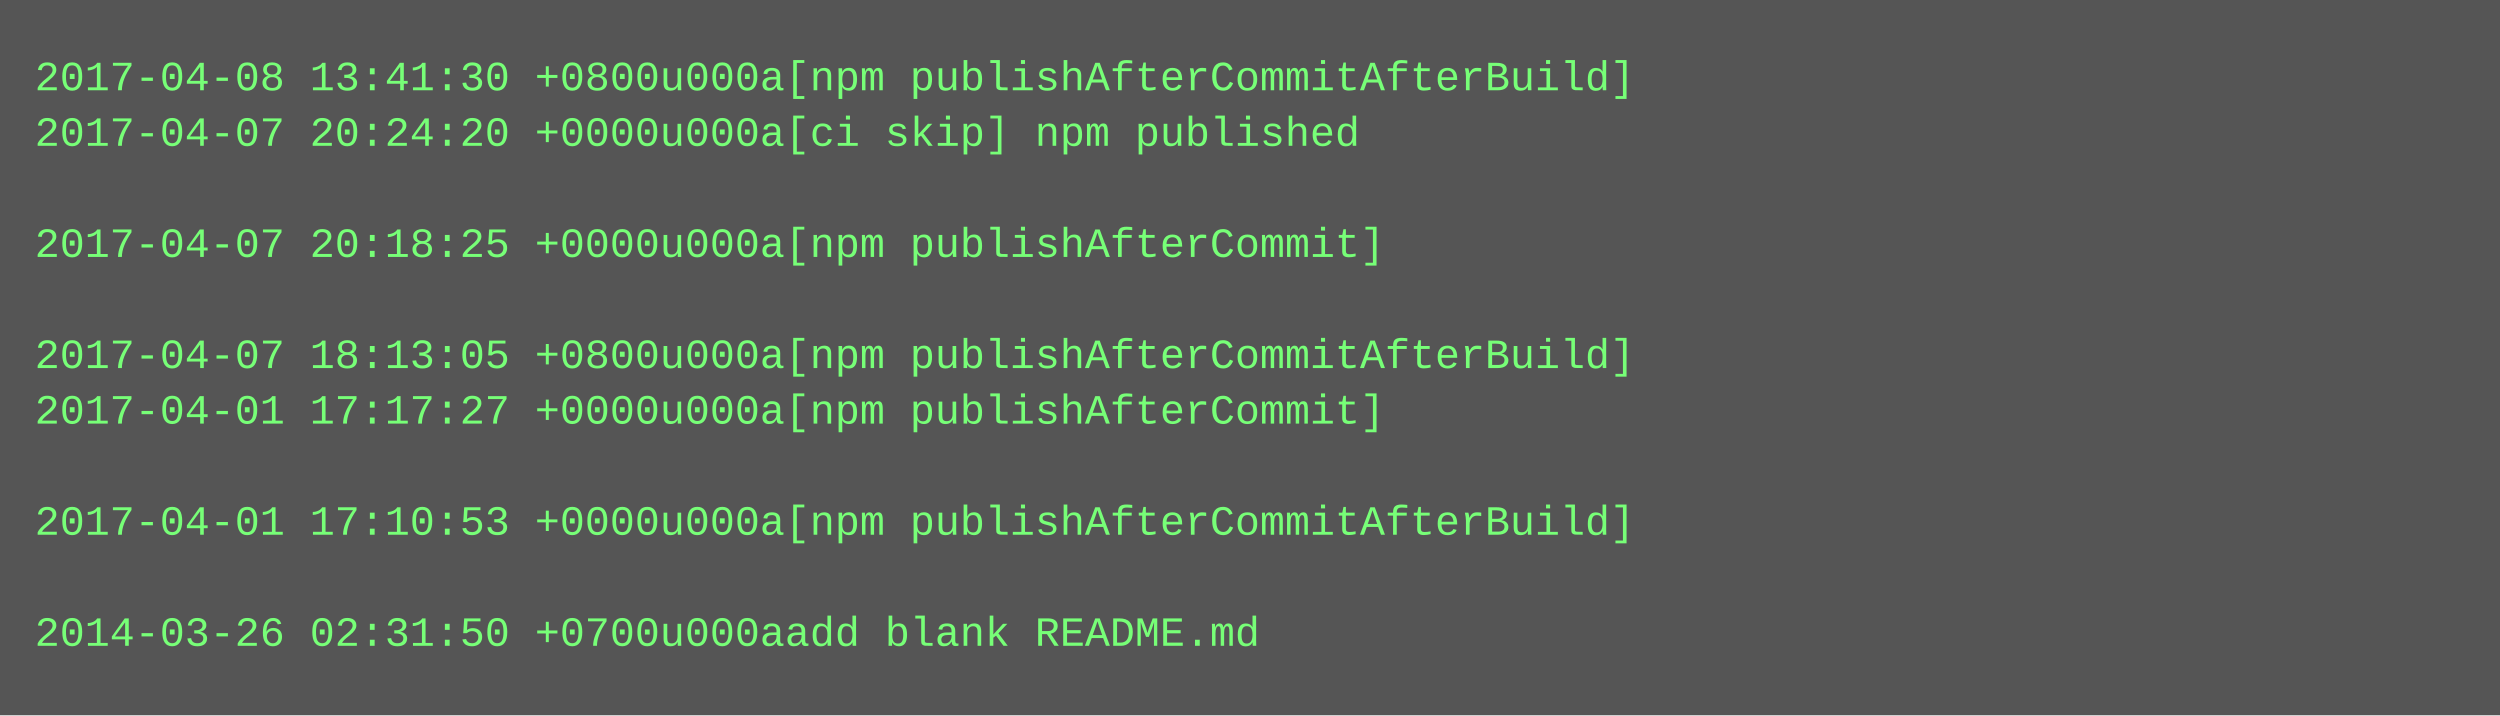
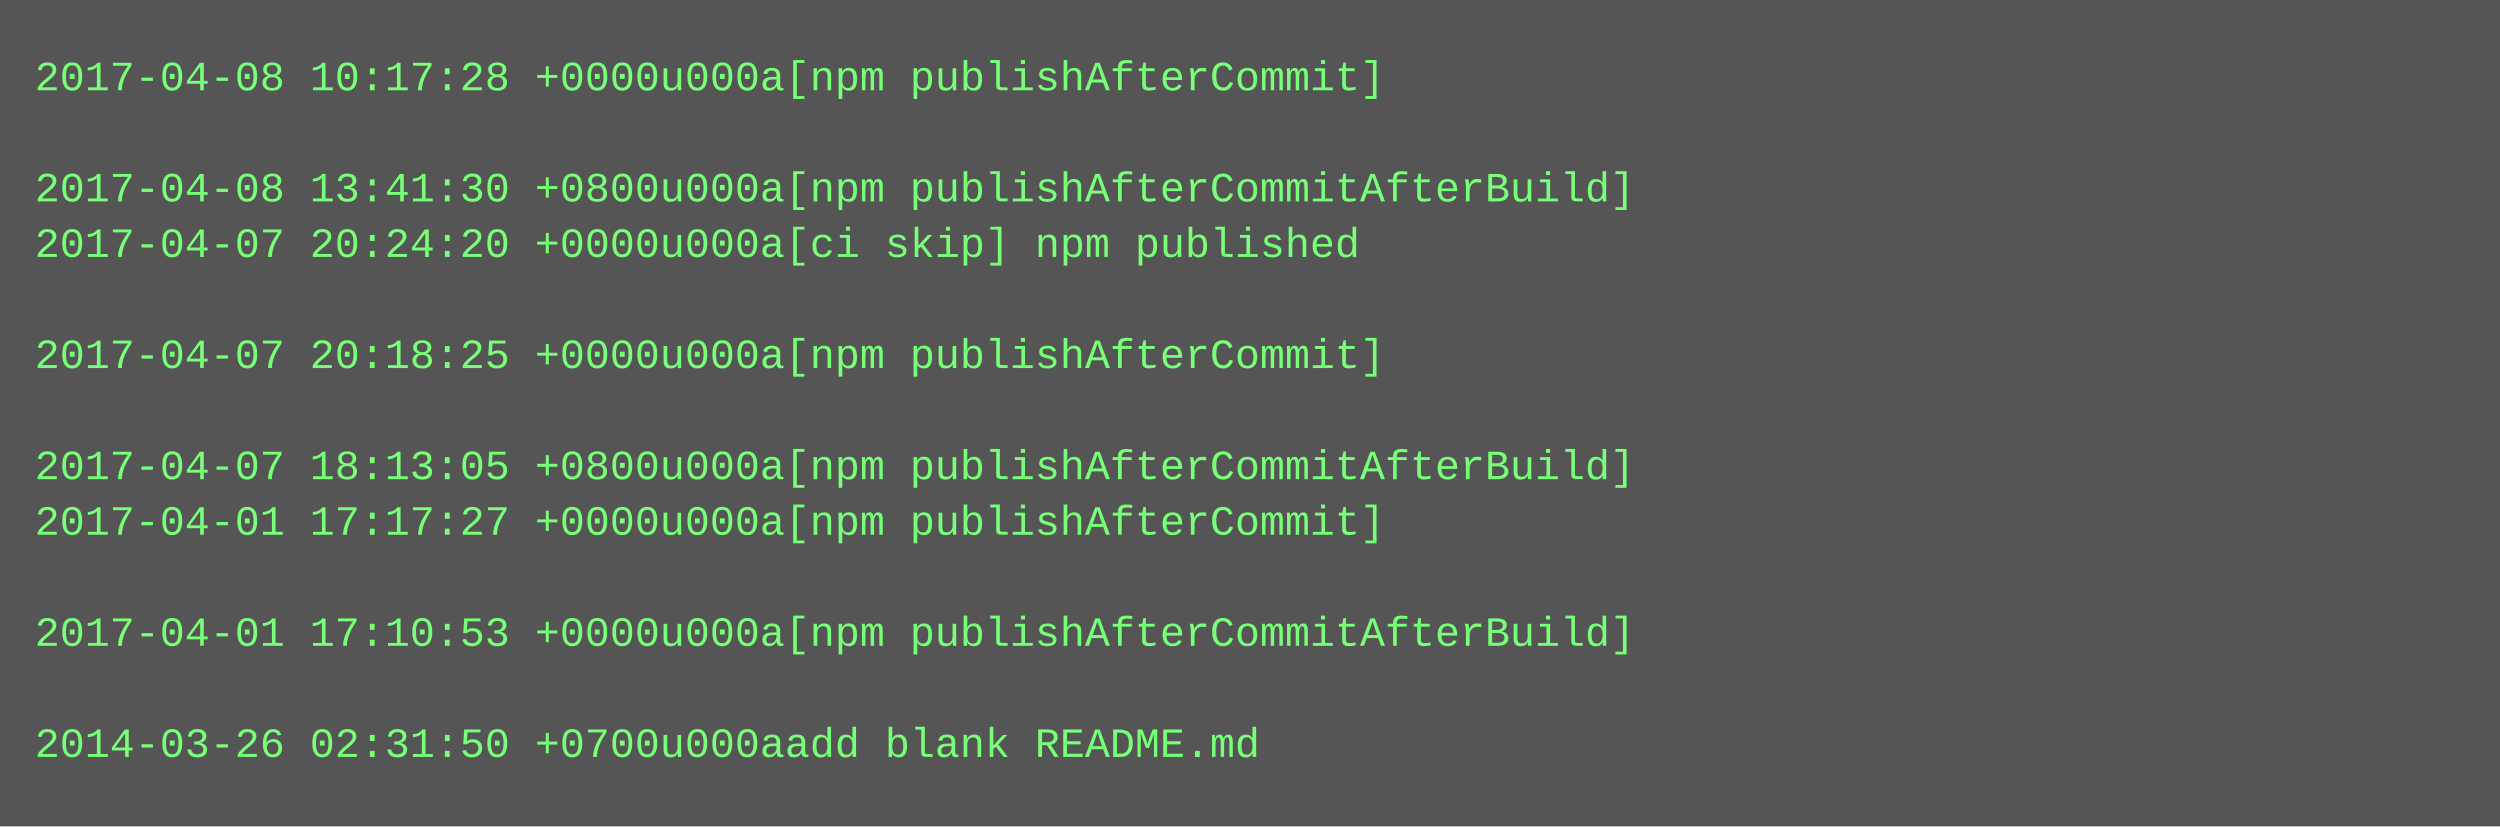
- <svg xmlns="http://www.w3.org/2000/svg" height="206" width="720">
-   <rect height="206" fill="#555" width="720" />
+ <svg xmlns="http://www.w3.org/2000/svg" height="238" width="720">
+   <rect height="238" fill="#555" width="720" />
  <text fill="#7f7" font-family="Courier New" font-size="12" xml:space="preserve">
-     <tspan x="10" y="26">2017-04-08 13:41:30 +0800u000a[npm publishAfterCommitAfterBuild]</tspan>
-     <tspan x="10" y="42">2017-04-07 20:24:20 +0000u000a[ci skip] npm published</tspan>
-     <tspan x="10" y="58" />
-     <tspan x="10" y="74">2017-04-07 20:18:25 +0000u000a[npm publishAfterCommit]</tspan>
+     <tspan x="10" y="26">2017-04-08 10:17:28 +0000u000a[npm publishAfterCommit]</tspan>
+     <tspan x="10" y="42" />
+     <tspan x="10" y="58">2017-04-08 13:41:30 +0800u000a[npm publishAfterCommitAfterBuild]</tspan>
+     <tspan x="10" y="74">2017-04-07 20:24:20 +0000u000a[ci skip] npm published</tspan>
    <tspan x="10" y="90" />
-     <tspan x="10" y="106">2017-04-07 18:13:05 +0800u000a[npm publishAfterCommitAfterBuild]</tspan>
-     <tspan x="10" y="122">2017-04-01 17:17:27 +0000u000a[npm publishAfterCommit]</tspan>
-     <tspan x="10" y="138" />
-     <tspan x="10" y="154">2017-04-01 17:10:53 +0000u000a[npm publishAfterCommitAfterBuild]</tspan>
+     <tspan x="10" y="106">2017-04-07 20:18:25 +0000u000a[npm publishAfterCommit]</tspan>
+     <tspan x="10" y="122" />
+     <tspan x="10" y="138">2017-04-07 18:13:05 +0800u000a[npm publishAfterCommitAfterBuild]</tspan>
+     <tspan x="10" y="154">2017-04-01 17:17:27 +0000u000a[npm publishAfterCommit]</tspan>
    <tspan x="10" y="170" />
-     <tspan x="10" y="186">2014-03-26 02:31:50 +0700u000aadd blank README.md</tspan>
+     <tspan x="10" y="186">2017-04-01 17:10:53 +0000u000a[npm publishAfterCommitAfterBuild]</tspan>
+     <tspan x="10" y="202" />
+     <tspan x="10" y="218">2014-03-26 02:31:50 +0700u000aadd blank README.md</tspan>
  </text>
</svg>
